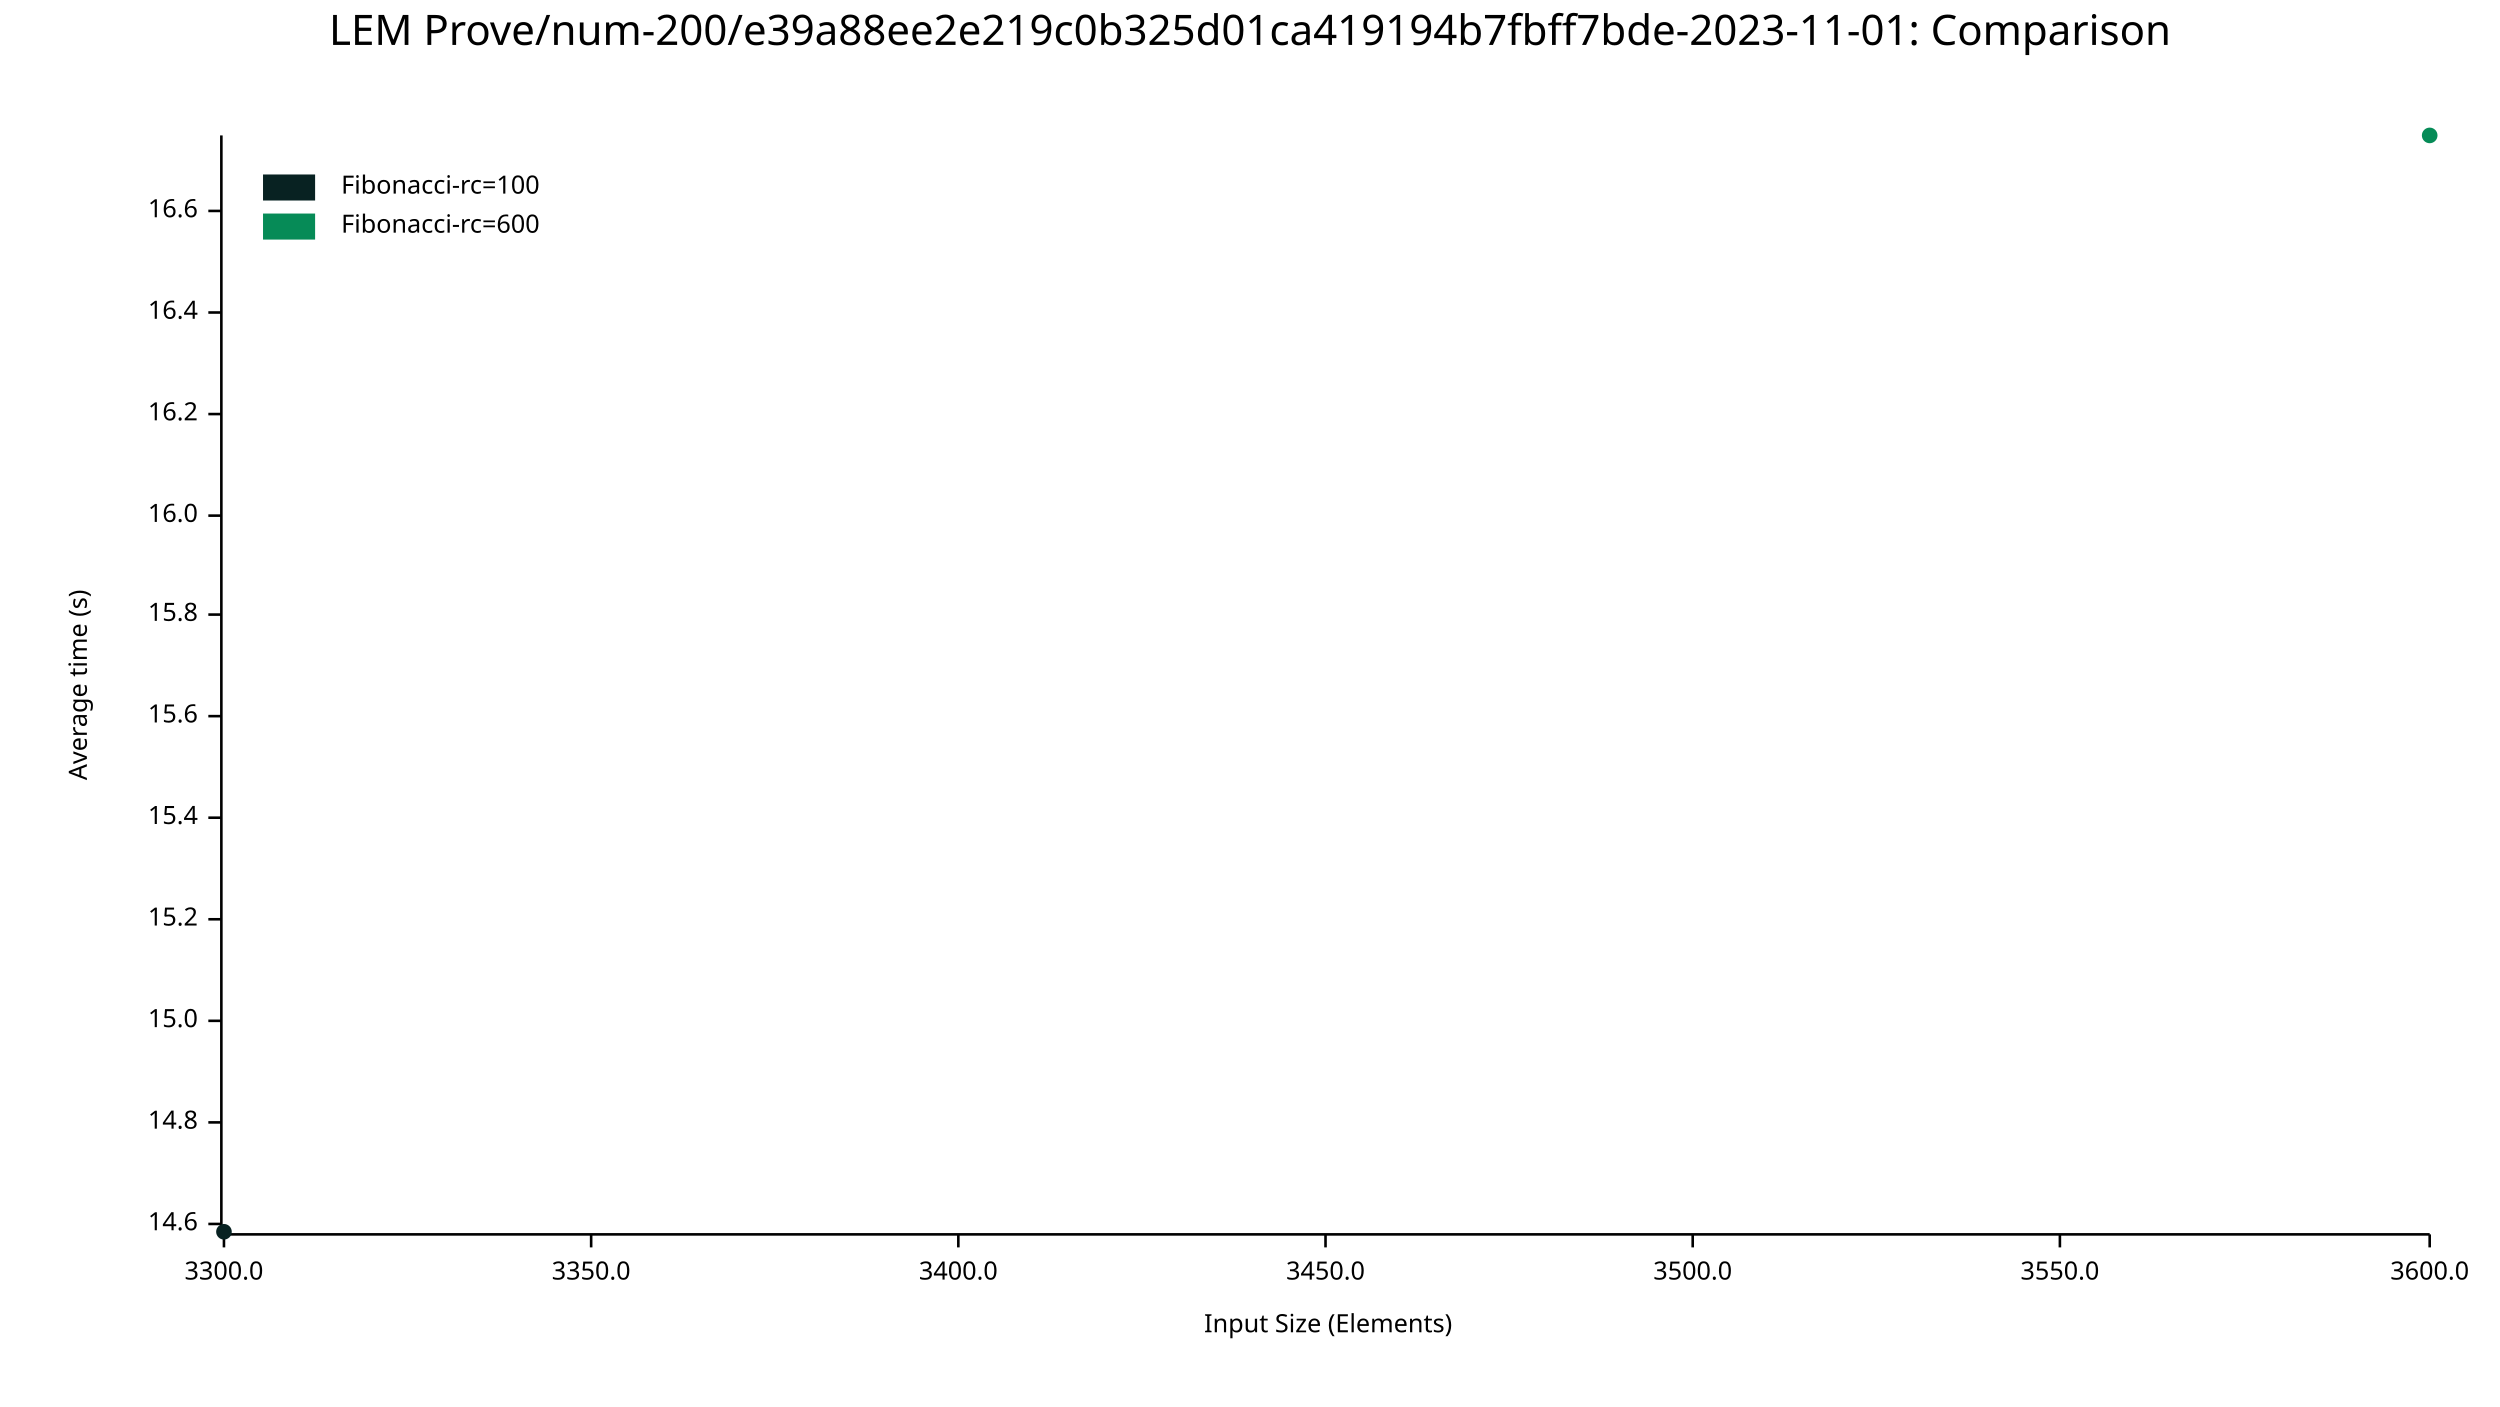
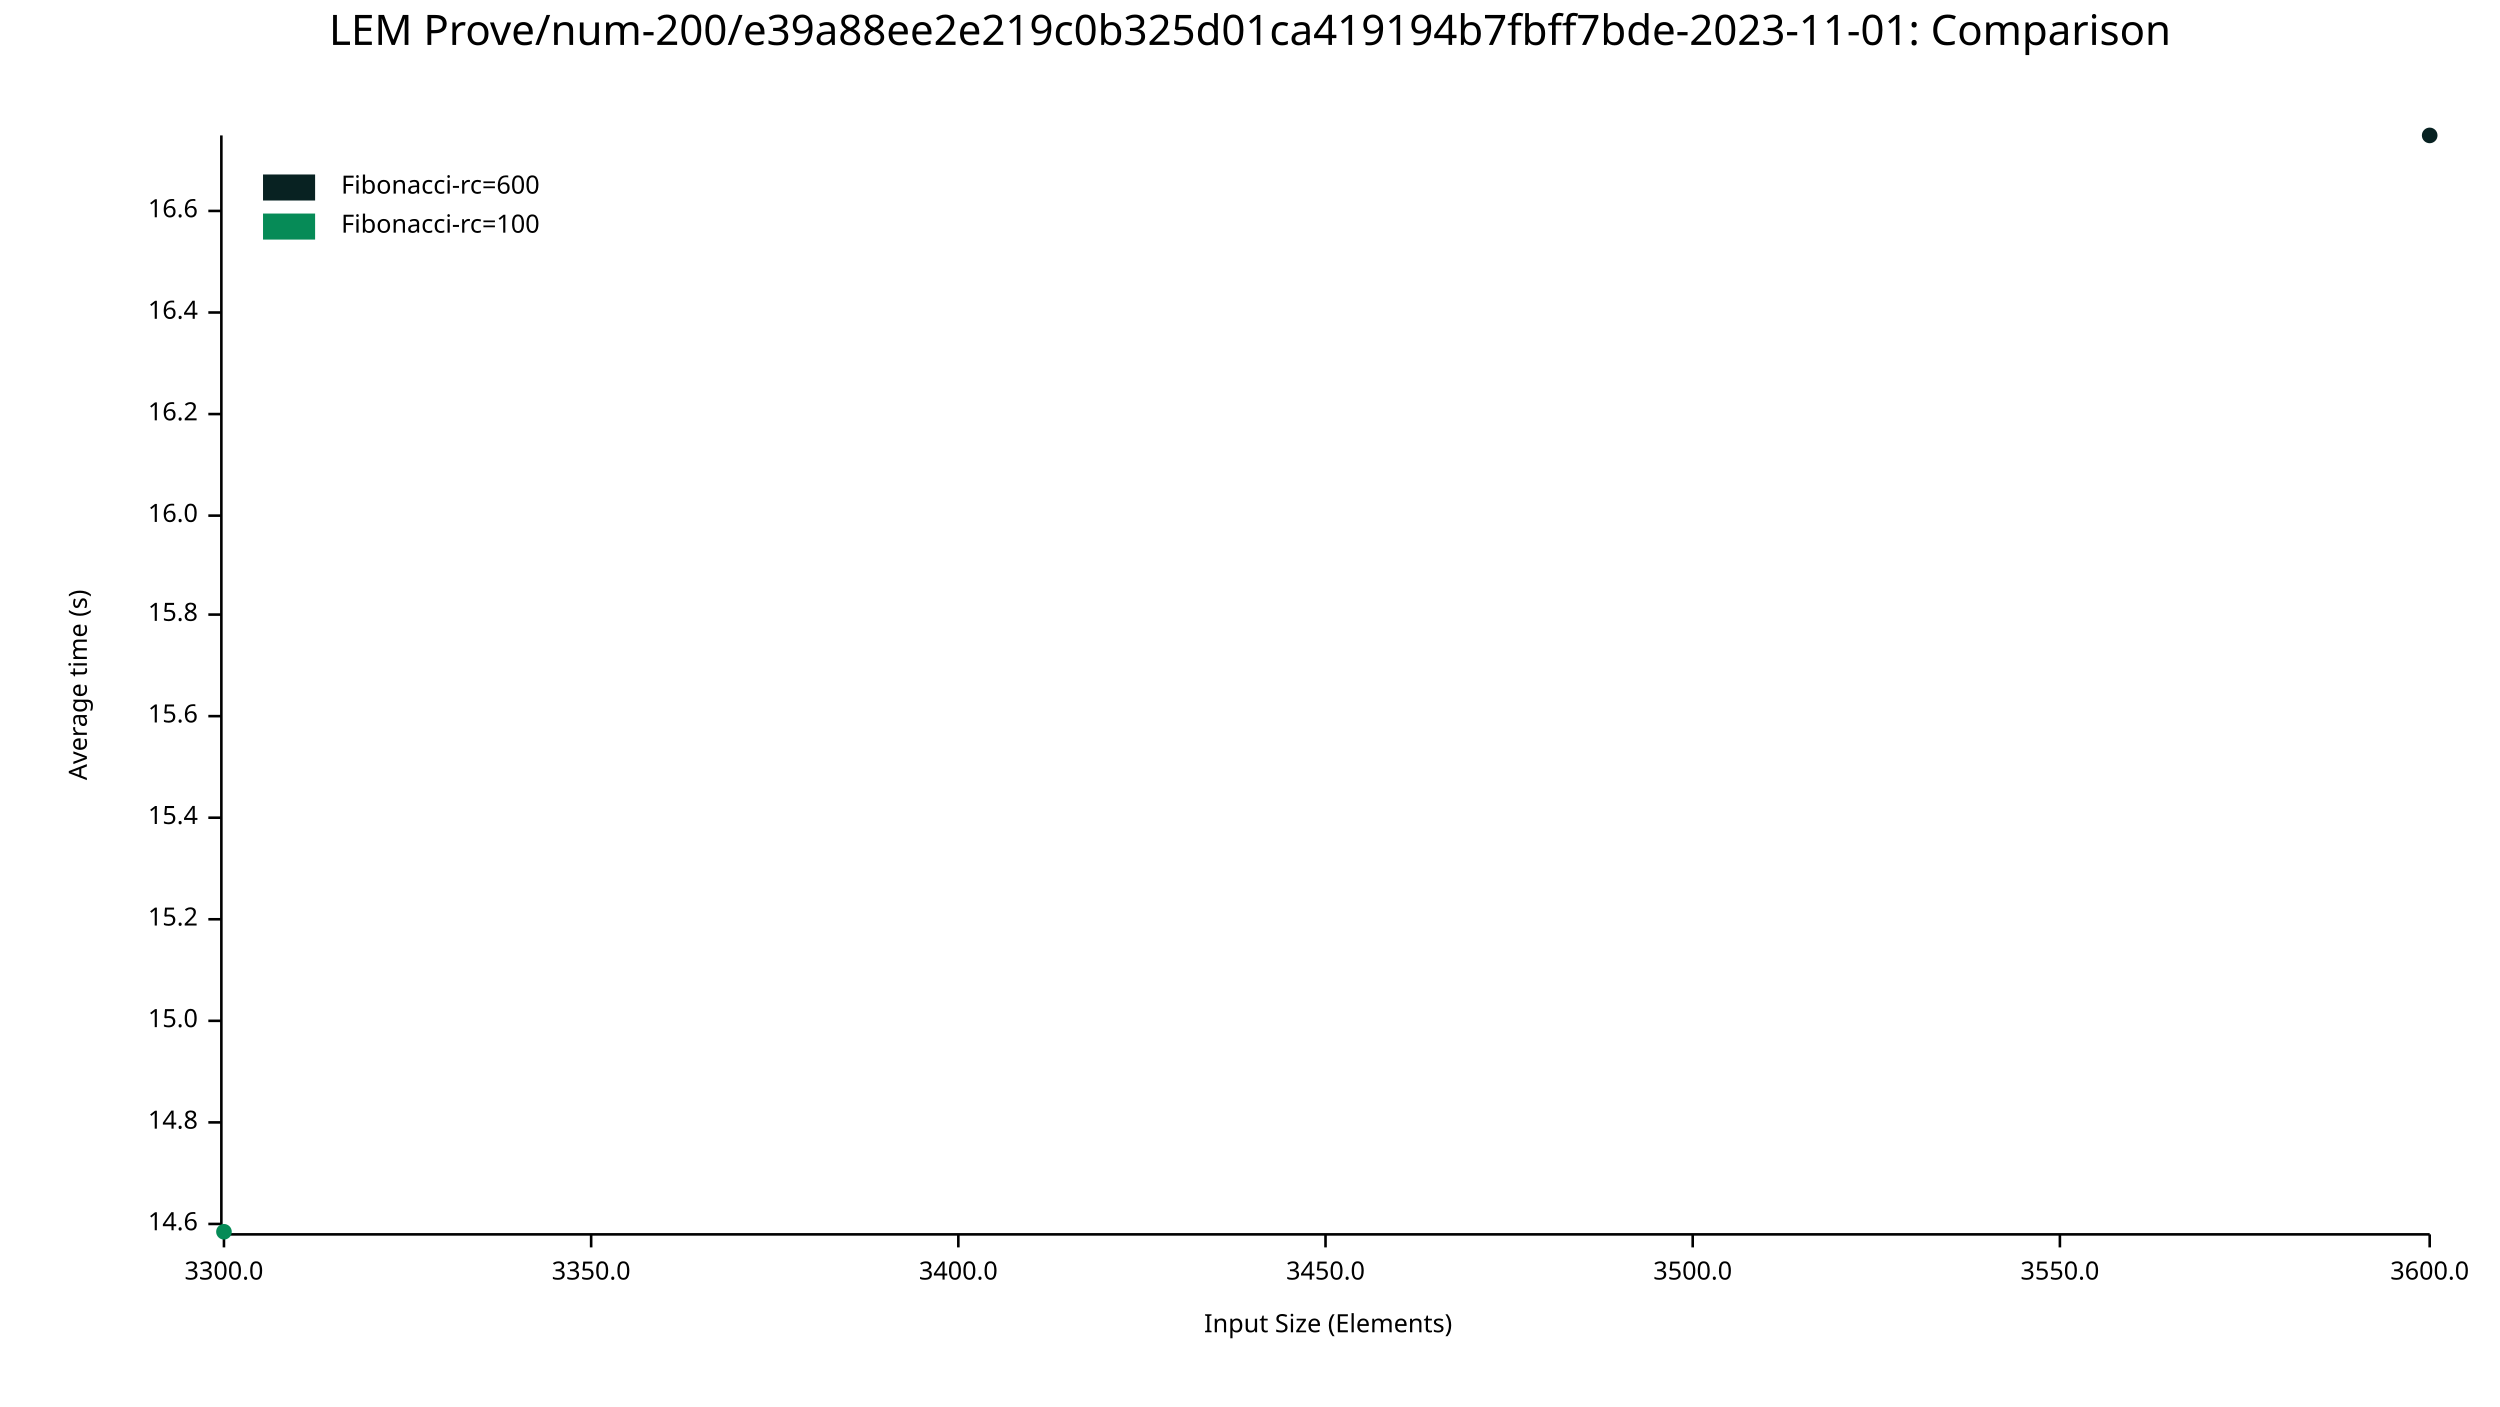
<svg xmlns="http://www.w3.org/2000/svg" width="960" height="540" viewBox="0 0 960 540">
  <text x="480" y="5" dy="0.76em" text-anchor="middle" font-family="sans-serif" font-size="16.129" opacity="1" fill="#000000">
LEM Prove/num-200/e39a88ee2e219c0b325d01ca419194b7fbff7bde-2023-11-01: Comparison
</text>
  <text x="26" y="263" dy="0.76em" text-anchor="middle" font-family="sans-serif" font-size="9.677" opacity="1" fill="#000000" transform="rotate(270, 26, 263)">
Average time (s)
</text>
  <text x="510" y="514" dy="-0.5ex" text-anchor="middle" font-family="sans-serif" font-size="9.677" opacity="1" fill="#000000">
Input Size (Elements)
</text>
  <polyline fill="none" opacity="1" stroke="#000000" stroke-width="1" points="85,52 85,473 " />
  <text x="76" y="470" dy="0.5ex" text-anchor="end" font-family="sans-serif" font-size="9.677" opacity="1" fill="#000000">
14.6
</text>
  <polyline fill="none" opacity="1" stroke="#000000" stroke-width="1" points="80,470 85,470 " />
  <text x="76" y="431" dy="0.5ex" text-anchor="end" font-family="sans-serif" font-size="9.677" opacity="1" fill="#000000">
14.8
</text>
  <polyline fill="none" opacity="1" stroke="#000000" stroke-width="1" points="80,431 85,431 " />
  <text x="76" y="392" dy="0.5ex" text-anchor="end" font-family="sans-serif" font-size="9.677" opacity="1" fill="#000000">
15.0
</text>
  <polyline fill="none" opacity="1" stroke="#000000" stroke-width="1" points="80,392 85,392 " />
  <text x="76" y="353" dy="0.5ex" text-anchor="end" font-family="sans-serif" font-size="9.677" opacity="1" fill="#000000">
15.2
</text>
  <polyline fill="none" opacity="1" stroke="#000000" stroke-width="1" points="80,353 85,353 " />
  <text x="76" y="314" dy="0.5ex" text-anchor="end" font-family="sans-serif" font-size="9.677" opacity="1" fill="#000000">
15.4
</text>
  <polyline fill="none" opacity="1" stroke="#000000" stroke-width="1" points="80,314 85,314 " />
  <text x="76" y="275" dy="0.5ex" text-anchor="end" font-family="sans-serif" font-size="9.677" opacity="1" fill="#000000">
15.6
</text>
  <polyline fill="none" opacity="1" stroke="#000000" stroke-width="1" points="80,275 85,275 " />
  <text x="76" y="236" dy="0.5ex" text-anchor="end" font-family="sans-serif" font-size="9.677" opacity="1" fill="#000000">
15.8
</text>
  <polyline fill="none" opacity="1" stroke="#000000" stroke-width="1" points="80,236 85,236 " />
  <text x="76" y="198" dy="0.5ex" text-anchor="end" font-family="sans-serif" font-size="9.677" opacity="1" fill="#000000">
16.0
</text>
  <polyline fill="none" opacity="1" stroke="#000000" stroke-width="1" points="80,198 85,198 " />
  <text x="76" y="159" dy="0.5ex" text-anchor="end" font-family="sans-serif" font-size="9.677" opacity="1" fill="#000000">
16.2
</text>
  <polyline fill="none" opacity="1" stroke="#000000" stroke-width="1" points="80,159 85,159 " />
  <text x="76" y="120" dy="0.5ex" text-anchor="end" font-family="sans-serif" font-size="9.677" opacity="1" fill="#000000">
16.4
</text>
  <polyline fill="none" opacity="1" stroke="#000000" stroke-width="1" points="80,120 85,120 " />
  <text x="76" y="81" dy="0.5ex" text-anchor="end" font-family="sans-serif" font-size="9.677" opacity="1" fill="#000000">
16.6
</text>
  <polyline fill="none" opacity="1" stroke="#000000" stroke-width="1" points="80,81 85,81 " />
  <polyline fill="none" opacity="1" stroke="#000000" stroke-width="1" points="86,474 933,474 " />
  <text x="86" y="484" dy="0.76em" text-anchor="middle" font-family="sans-serif" font-size="9.677" opacity="1" fill="#000000">
3300.0
</text>
  <polyline fill="none" opacity="1" stroke="#000000" stroke-width="1" points="86,474 86,479 " />
  <text x="227" y="484" dy="0.76em" text-anchor="middle" font-family="sans-serif" font-size="9.677" opacity="1" fill="#000000">
3350.0
</text>
  <polyline fill="none" opacity="1" stroke="#000000" stroke-width="1" points="227,474 227,479 " />
  <text x="368" y="484" dy="0.76em" text-anchor="middle" font-family="sans-serif" font-size="9.677" opacity="1" fill="#000000">
3400.0
</text>
  <polyline fill="none" opacity="1" stroke="#000000" stroke-width="1" points="368,474 368,479 " />
  <text x="509" y="484" dy="0.76em" text-anchor="middle" font-family="sans-serif" font-size="9.677" opacity="1" fill="#000000">
3450.0
</text>
  <polyline fill="none" opacity="1" stroke="#000000" stroke-width="1" points="509,474 509,479 " />
  <text x="650" y="484" dy="0.76em" text-anchor="middle" font-family="sans-serif" font-size="9.677" opacity="1" fill="#000000">
3500.0
</text>
  <polyline fill="none" opacity="1" stroke="#000000" stroke-width="1" points="650,474 650,479 " />
  <text x="791" y="484" dy="0.76em" text-anchor="middle" font-family="sans-serif" font-size="9.677" opacity="1" fill="#000000">
3550.0
</text>
  <polyline fill="none" opacity="1" stroke="#000000" stroke-width="1" points="791,474 791,479 " />
  <text x="933" y="484" dy="0.76em" text-anchor="middle" font-family="sans-serif" font-size="9.677" opacity="1" fill="#000000">
3600.0
</text>
  <polyline fill="none" opacity="1" stroke="#000000" stroke-width="1" points="933,474 933,479 " />
-   <circle cx="86" cy="473" r="3" opacity="1" fill="#082222" stroke="none" stroke-width="1" />
-   <polyline fill="none" opacity="1" stroke="#082222" stroke-width="1" points="86,473 " />
-   <circle cx="933" cy="52" r="3" opacity="1" fill="#068B57" stroke="none" stroke-width="1" />
-   <polyline fill="none" opacity="1" stroke="#068B57" stroke-width="1" points="933,52 " />
+   <circle cx="933" cy="52" r="3" opacity="1" fill="#082222" stroke="none" stroke-width="1" />
+   <polyline fill="none" opacity="1" stroke="#082222" stroke-width="1" points="933,52 " />
+   <circle cx="86" cy="473" r="3" opacity="1" fill="#068B57" stroke="none" stroke-width="1" />
+   <polyline fill="none" opacity="1" stroke="#068B57" stroke-width="1" points="86,473 " />
  <text x="131" y="67" dy="0.76em" text-anchor="start" font-family="sans-serif" font-size="9.677" opacity="1" fill="#000000">
- Fibonacci-rc=100
+ Fibonacci-rc=600
</text>
  <text x="131" y="82" dy="0.76em" text-anchor="start" font-family="sans-serif" font-size="9.677" opacity="1" fill="#000000">
- Fibonacci-rc=600
+ Fibonacci-rc=100
</text>
  <rect x="101" y="67" width="20" height="10" opacity="1" fill="#082222" stroke="none" />
  <rect x="101" y="82" width="20" height="10" opacity="1" fill="#068B57" stroke="none" />
</svg>
